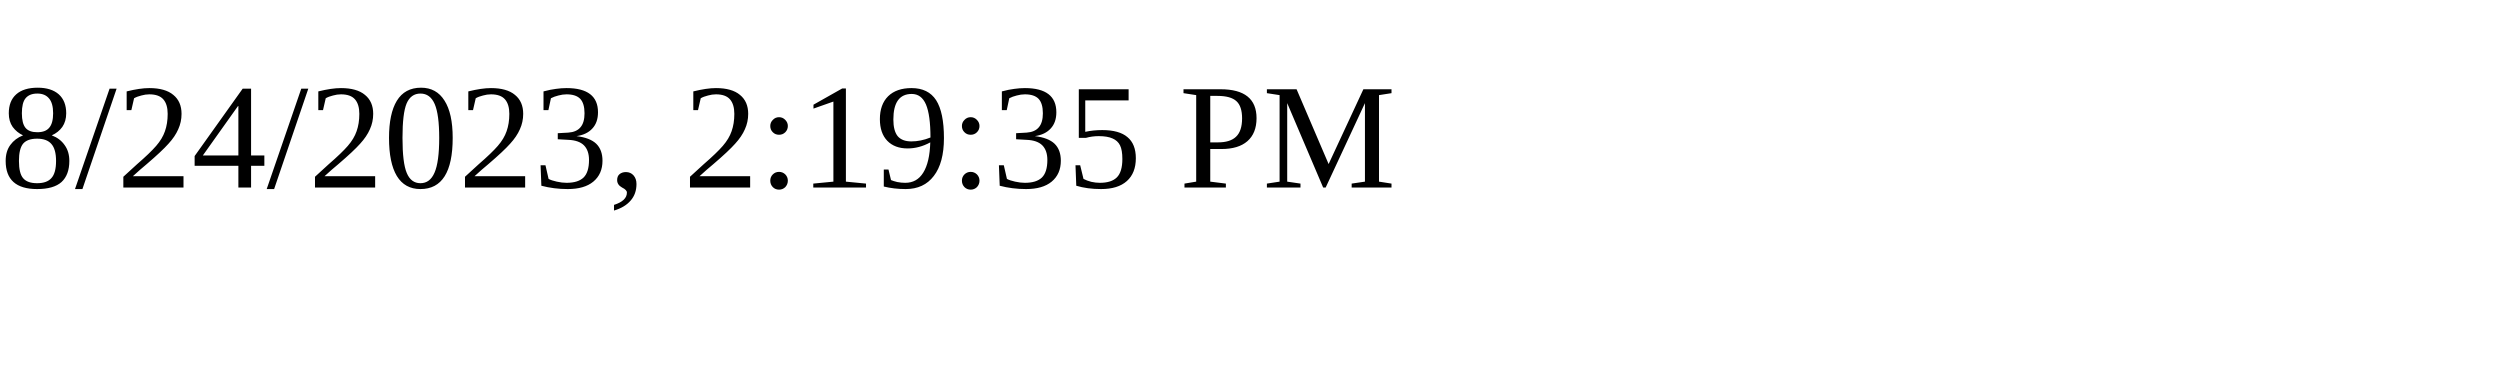
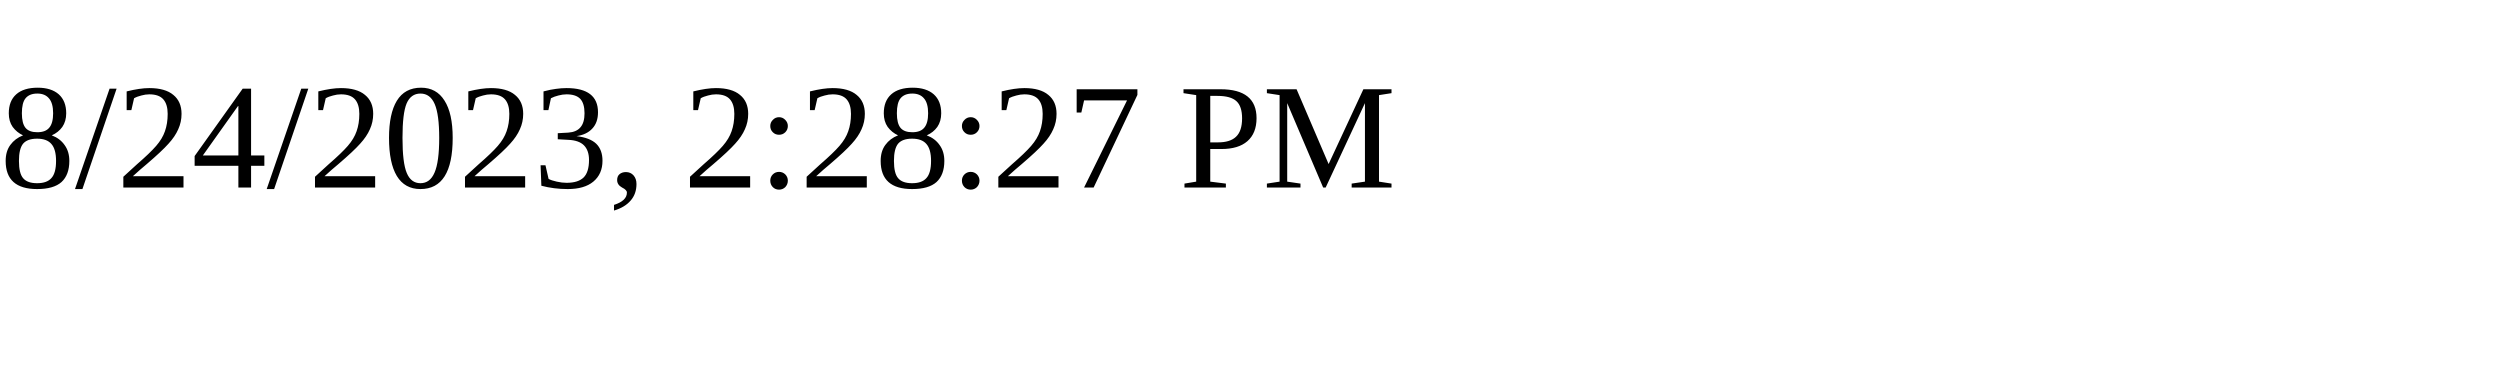
<svg xmlns="http://www.w3.org/2000/svg" height="30" width="200">
-   <text x="0" y="15">8/24/2023, 2:19:35 PM</text>
+   <text x="0" y="15">8/24/2023, 2:28:27 PM</text>
</svg>
